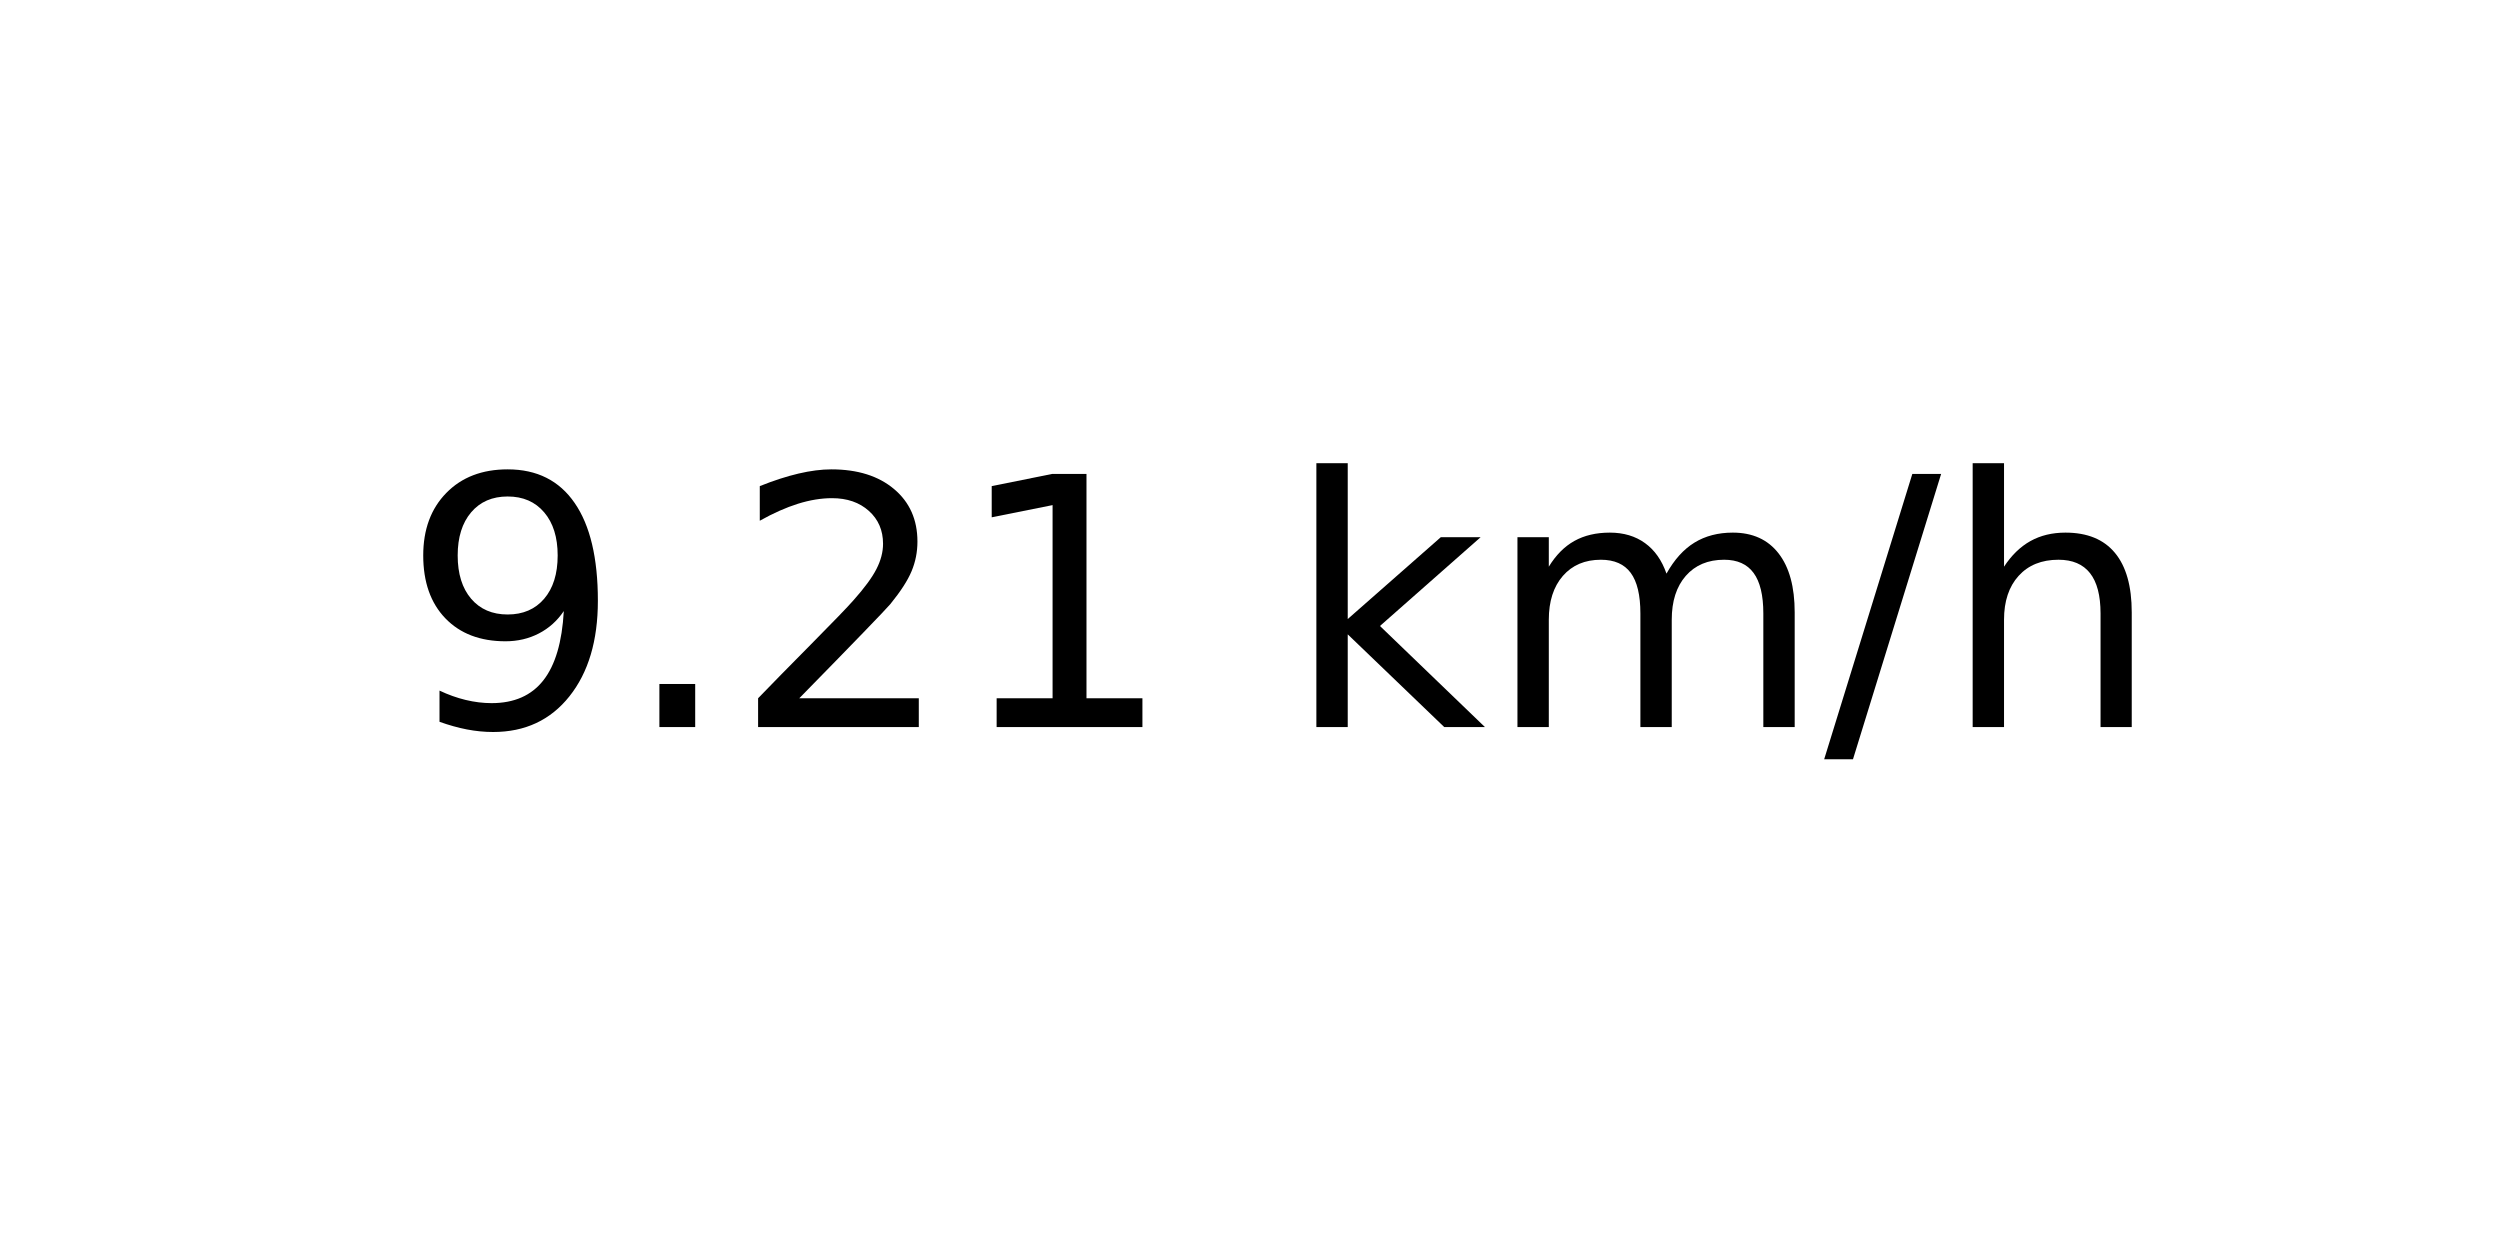
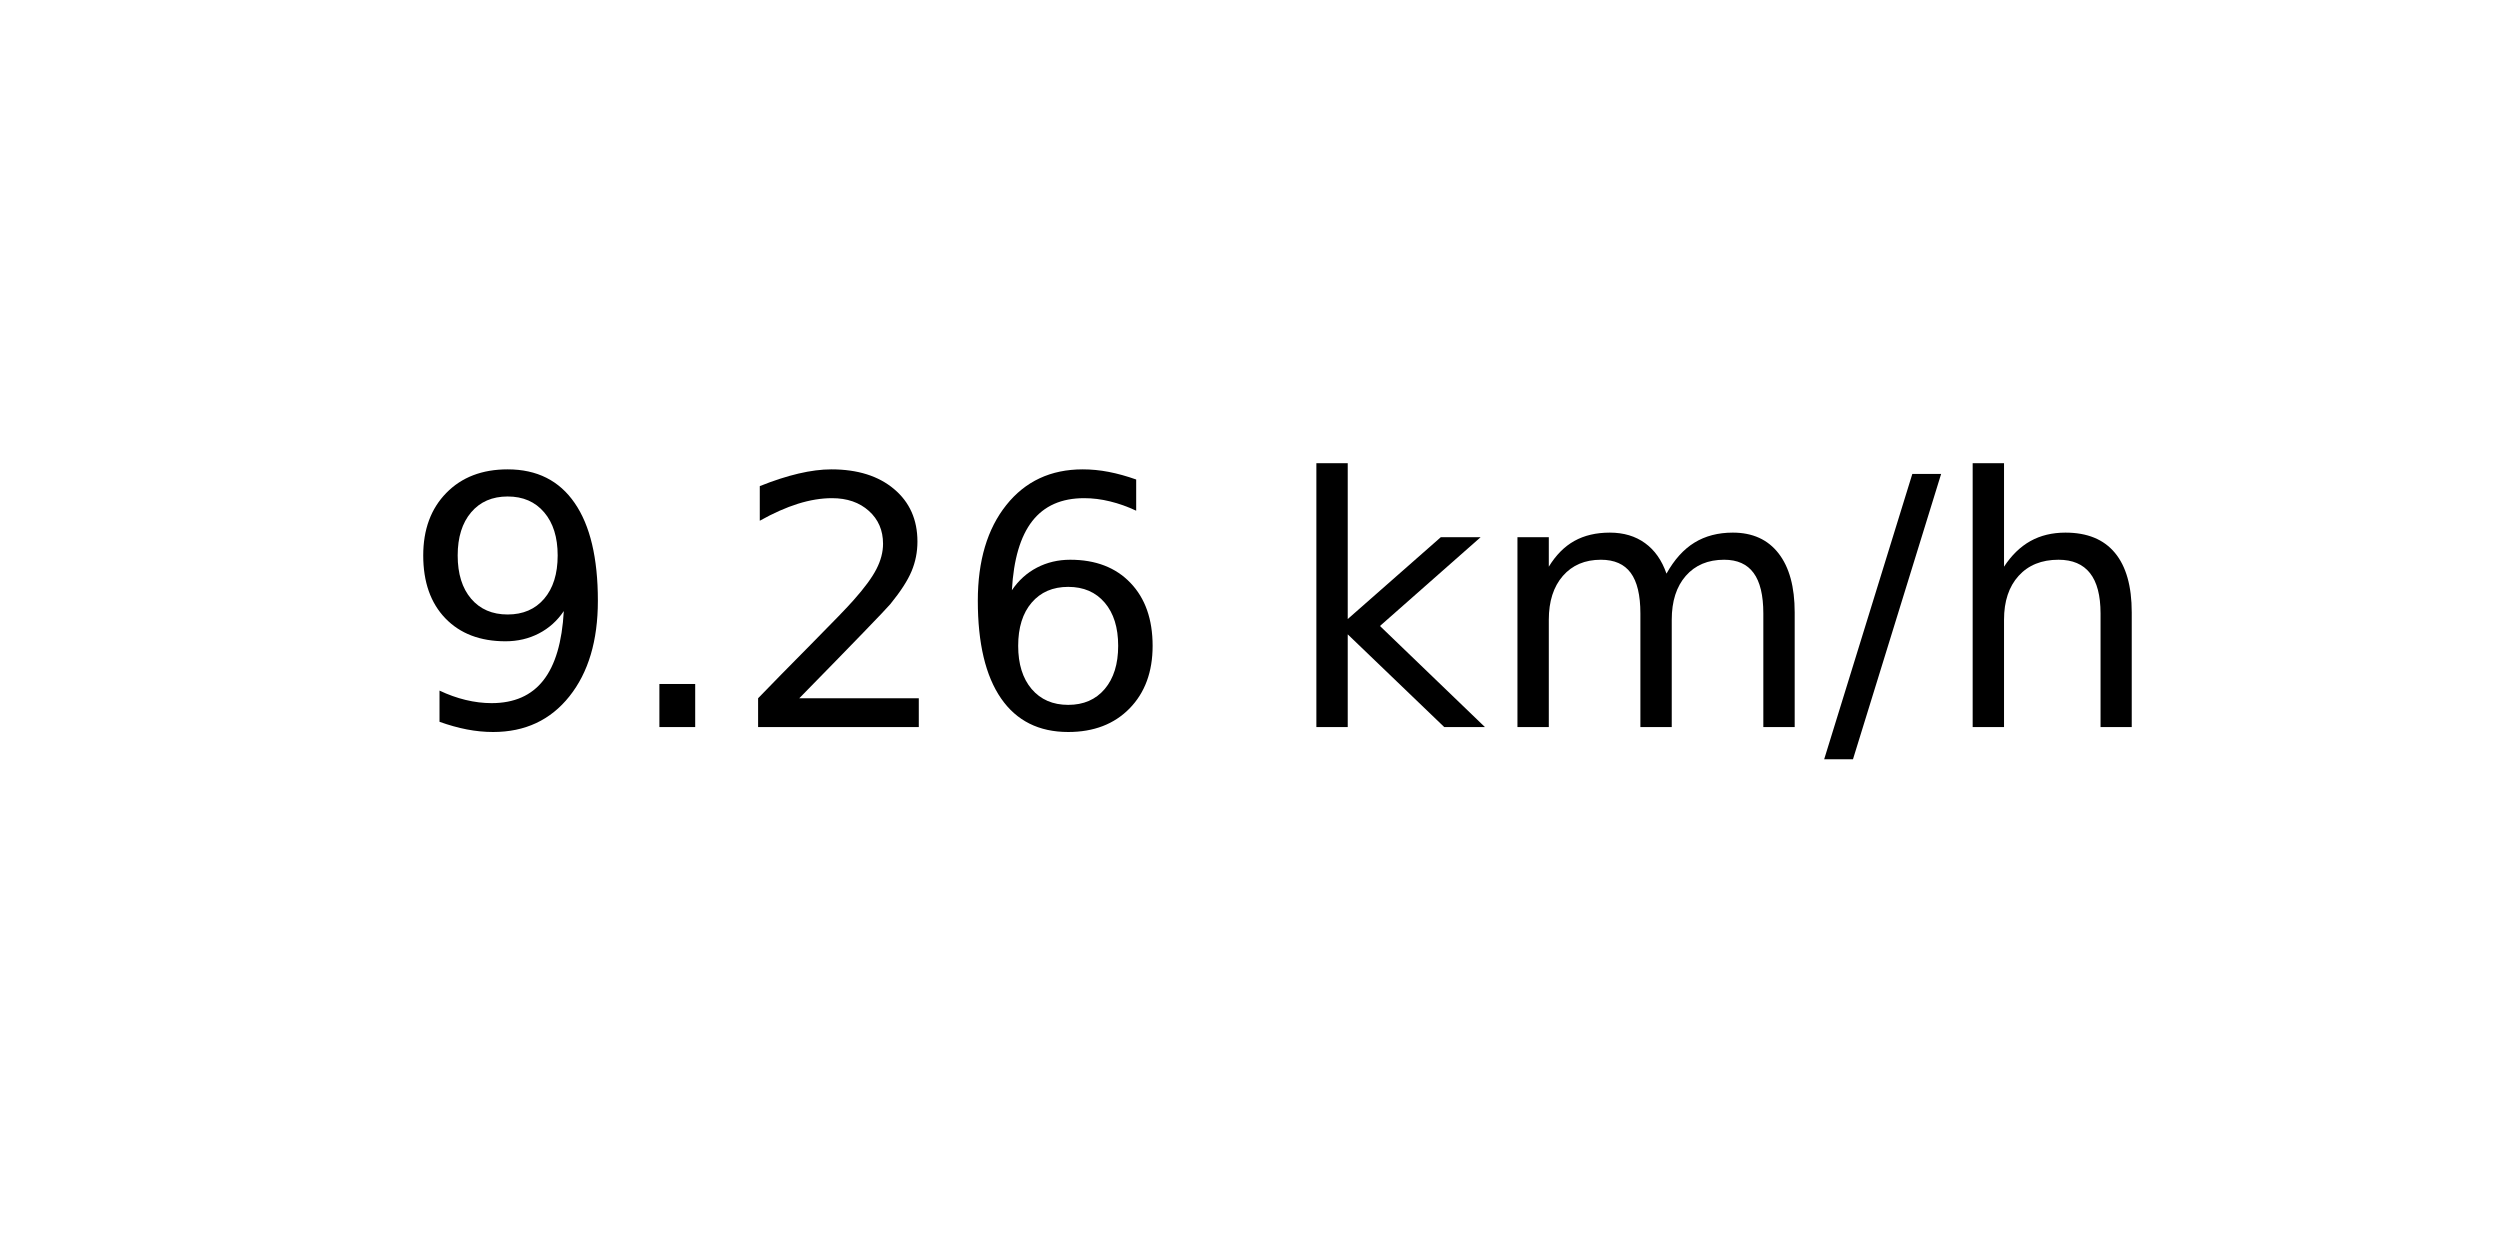
<svg xmlns="http://www.w3.org/2000/svg" xmlns:xlink="http://www.w3.org/1999/xlink" width="72pt" height="36pt" viewBox="0 0 72 36" version="1.1">
  <defs>
    <style type="text/css">*{stroke-linejoin: round; stroke-linecap: butt}</style>
  </defs>
  <g id="figure_1">
    <g id="axes_1">
      <g id="text_1">
        <g transform="translate(11.55937 20.93937) scale(0.1 -0.1)">
          <defs>
            <path id="DejaVuSans-39" d="M 703 97  L 703 672  Q 941 559 1184 500  Q 1428 441 1663 441  Q 2288 441 2617 861  Q 2947 1281 2994 2138  Q 2813 1869 2534 1725  Q 2256 1581 1919 1581  Q 1219 1581 811 2004  Q 403 2428 403 3163  Q 403 3881 828 4315  Q 1253 4750 1959 4750  Q 2769 4750 3195 4129  Q 3622 3509 3622 2328  Q 3622 1225 3098 567  Q 2575 -91 1691 -91  Q 1453 -91 1209 -44  Q 966 3 703 97  z M 1959 2075  Q 2384 2075 2632 2365  Q 2881 2656 2881 3163  Q 2881 3666 2632 3958  Q 2384 4250 1959 4250  Q 1534 4250 1286 3958  Q 1038 3666 1038 3163  Q 1038 2656 1286 2365  Q 1534 2075 1959 2075  z " transform="scale(0.015625)" />
            <path id="DejaVuSans-2e" d="M 684 794  L 1344 794  L 1344 0  L 684 0  L 684 794  z " transform="scale(0.015625)" />
            <path id="DejaVuSans-32" d="M 1228 531  L 3431 531  L 3431 0  L 469 0  L 469 531  Q 828 903 1448 1529  Q 2069 2156 2228 2338  Q 2531 2678 2651 2914  Q 2772 3150 2772 3378  Q 2772 3750 2511 3984  Q 2250 4219 1831 4219  Q 1534 4219 1204 4116  Q 875 4013 500 3803  L 500 4441  Q 881 4594 1212 4672  Q 1544 4750 1819 4750  Q 2544 4750 2975 4387  Q 3406 4025 3406 3419  Q 3406 3131 3298 2873  Q 3191 2616 2906 2266  Q 2828 2175 2409 1742  Q 1991 1309 1228 531  z " transform="scale(0.015625)" />
-             <path id="DejaVuSans-31" d="M 794 531  L 1825 531  L 1825 4091  L 703 3866  L 703 4441  L 1819 4666  L 2450 4666  L 2450 531  L 3481 531  L 3481 0  L 794 0  L 794 531  z " transform="scale(0.015625)" />
+             <path id="DejaVuSans-36" d="M 2113 2584  Q 1688 2584 1439 2293  Q 1191 2003 1191 1497  Q 1191 994 1439 701  Q 1688 409 2113 409  Q 2538 409 2786 701  Q 3034 994 3034 1497  Q 3034 2003 2786 2293  Q 2538 2584 2113 2584  z M 3366 4563  L 3366 3988  Q 3128 4100 2886 4159  Q 2644 4219 2406 4219  Q 1781 4219 1451 3797  Q 1122 3375 1075 2522  Q 1259 2794 1537 2939  Q 1816 3084 2150 3084  Q 2853 3084 3261 2657  Q 3669 2231 3669 1497  Q 3669 778 3244 343  Q 2819 -91 2113 -91  Q 1303 -91 875 529  Q 447 1150 447 2328  Q 447 3434 972 4092  Q 1497 4750 2381 4750  Q 2619 4750 2861 4703  Q 3103 4656 3366 4563  z " transform="scale(0.015625)" />
            <path id="DejaVuSans-20" transform="scale(0.015625)" />
            <path id="DejaVuSans-6b" d="M 581 4863  L 1159 4863  L 1159 1991  L 2875 3500  L 3609 3500  L 1753 1863  L 3688 0  L 2938 0  L 1159 1709  L 1159 0  L 581 0  L 581 4863  z " transform="scale(0.015625)" />
            <path id="DejaVuSans-6d" d="M 3328 2828  Q 3544 3216 3844 3400  Q 4144 3584 4550 3584  Q 5097 3584 5394 3201  Q 5691 2819 5691 2113  L 5691 0  L 5113 0  L 5113 2094  Q 5113 2597 4934 2840  Q 4756 3084 4391 3084  Q 3944 3084 3684 2787  Q 3425 2491 3425 1978  L 3425 0  L 2847 0  L 2847 2094  Q 2847 2600 2669 2842  Q 2491 3084 2119 3084  Q 1678 3084 1418 2786  Q 1159 2488 1159 1978  L 1159 0  L 581 0  L 581 3500  L 1159 3500  L 1159 2956  Q 1356 3278 1631 3431  Q 1906 3584 2284 3584  Q 2666 3584 2933 3390  Q 3200 3197 3328 2828  z " transform="scale(0.015625)" />
            <path id="DejaVuSans-2f" d="M 1625 4666  L 2156 4666  L 531 -594  L 0 -594  L 1625 4666  z " transform="scale(0.015625)" />
            <path id="DejaVuSans-68" d="M 3513 2113  L 3513 0  L 2938 0  L 2938 2094  Q 2938 2591 2744 2837  Q 2550 3084 2163 3084  Q 1697 3084 1428 2787  Q 1159 2491 1159 1978  L 1159 0  L 581 0  L 581 4863  L 1159 4863  L 1159 2956  Q 1366 3272 1645 3428  Q 1925 3584 2291 3584  Q 2894 3584 3203 3211  Q 3513 2838 3513 2113  z " transform="scale(0.015625)" />
          </defs>
          <use xlink:href="#DejaVuSans-39" />
          <use xlink:href="#DejaVuSans-2e" x="63.623" />
          <use xlink:href="#DejaVuSans-32" x="95.41" />
-           <use xlink:href="#DejaVuSans-31" x="159.033" />
+           <use xlink:href="#DejaVuSans-36" x="159.033" />
          <use xlink:href="#DejaVuSans-20" x="222.656" />
          <use xlink:href="#DejaVuSans-6b" x="254.443" />
          <use xlink:href="#DejaVuSans-6d" x="312.354" />
          <use xlink:href="#DejaVuSans-2f" x="409.766" />
          <use xlink:href="#DejaVuSans-68" x="443.457" />
        </g>
      </g>
    </g>
  </g>
</svg>
